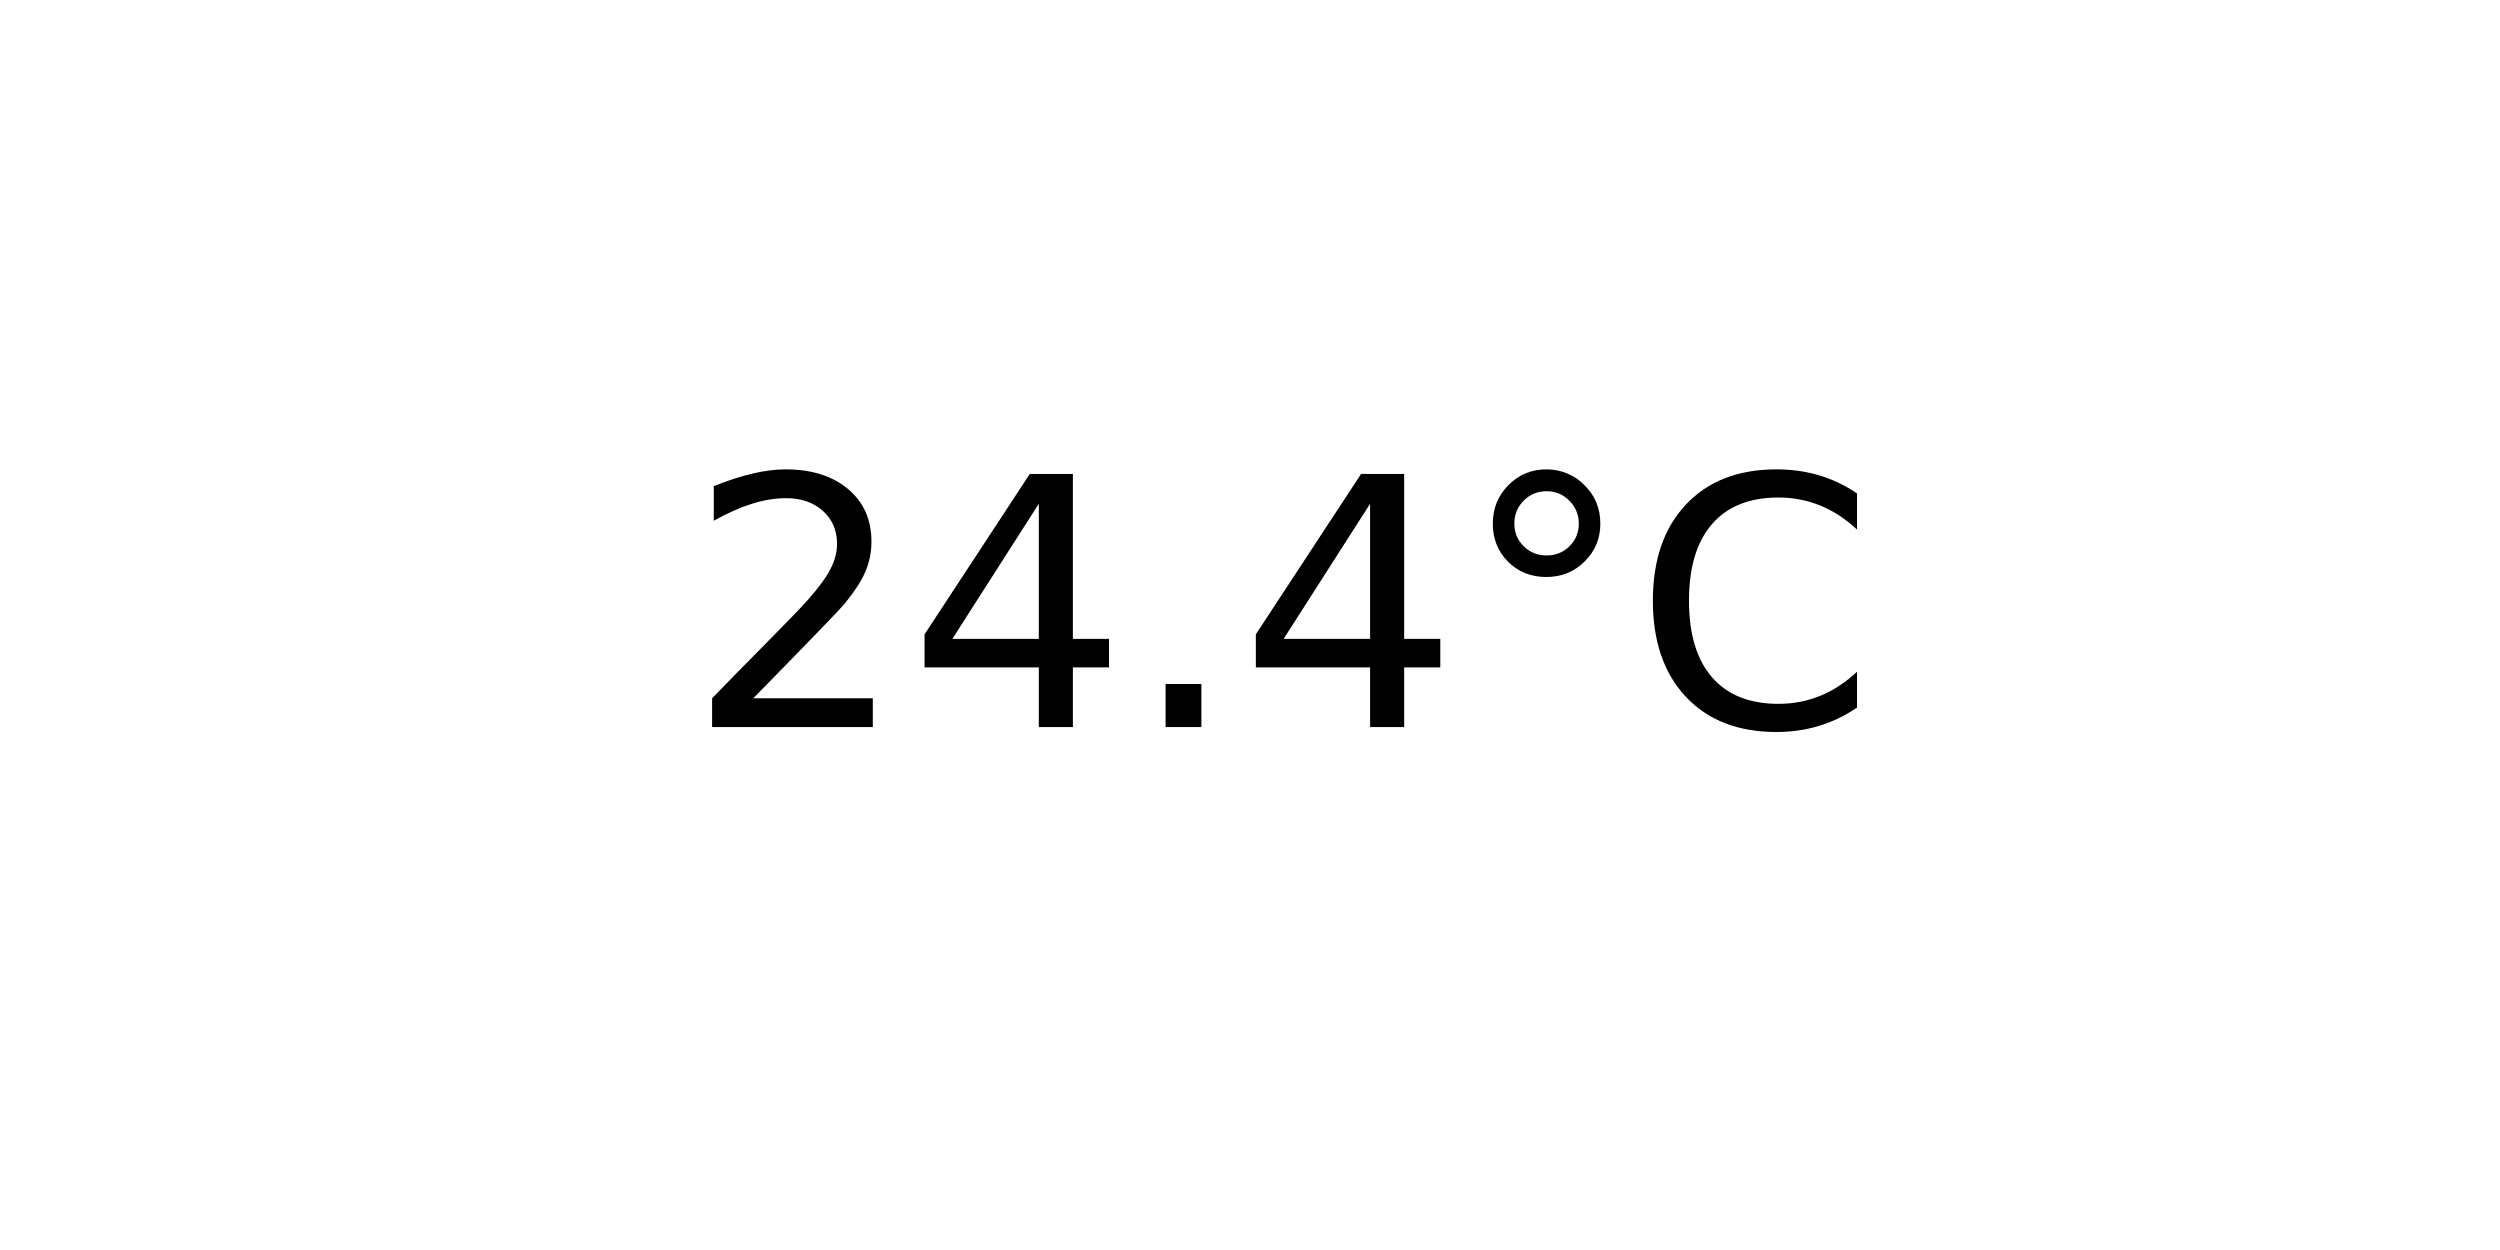
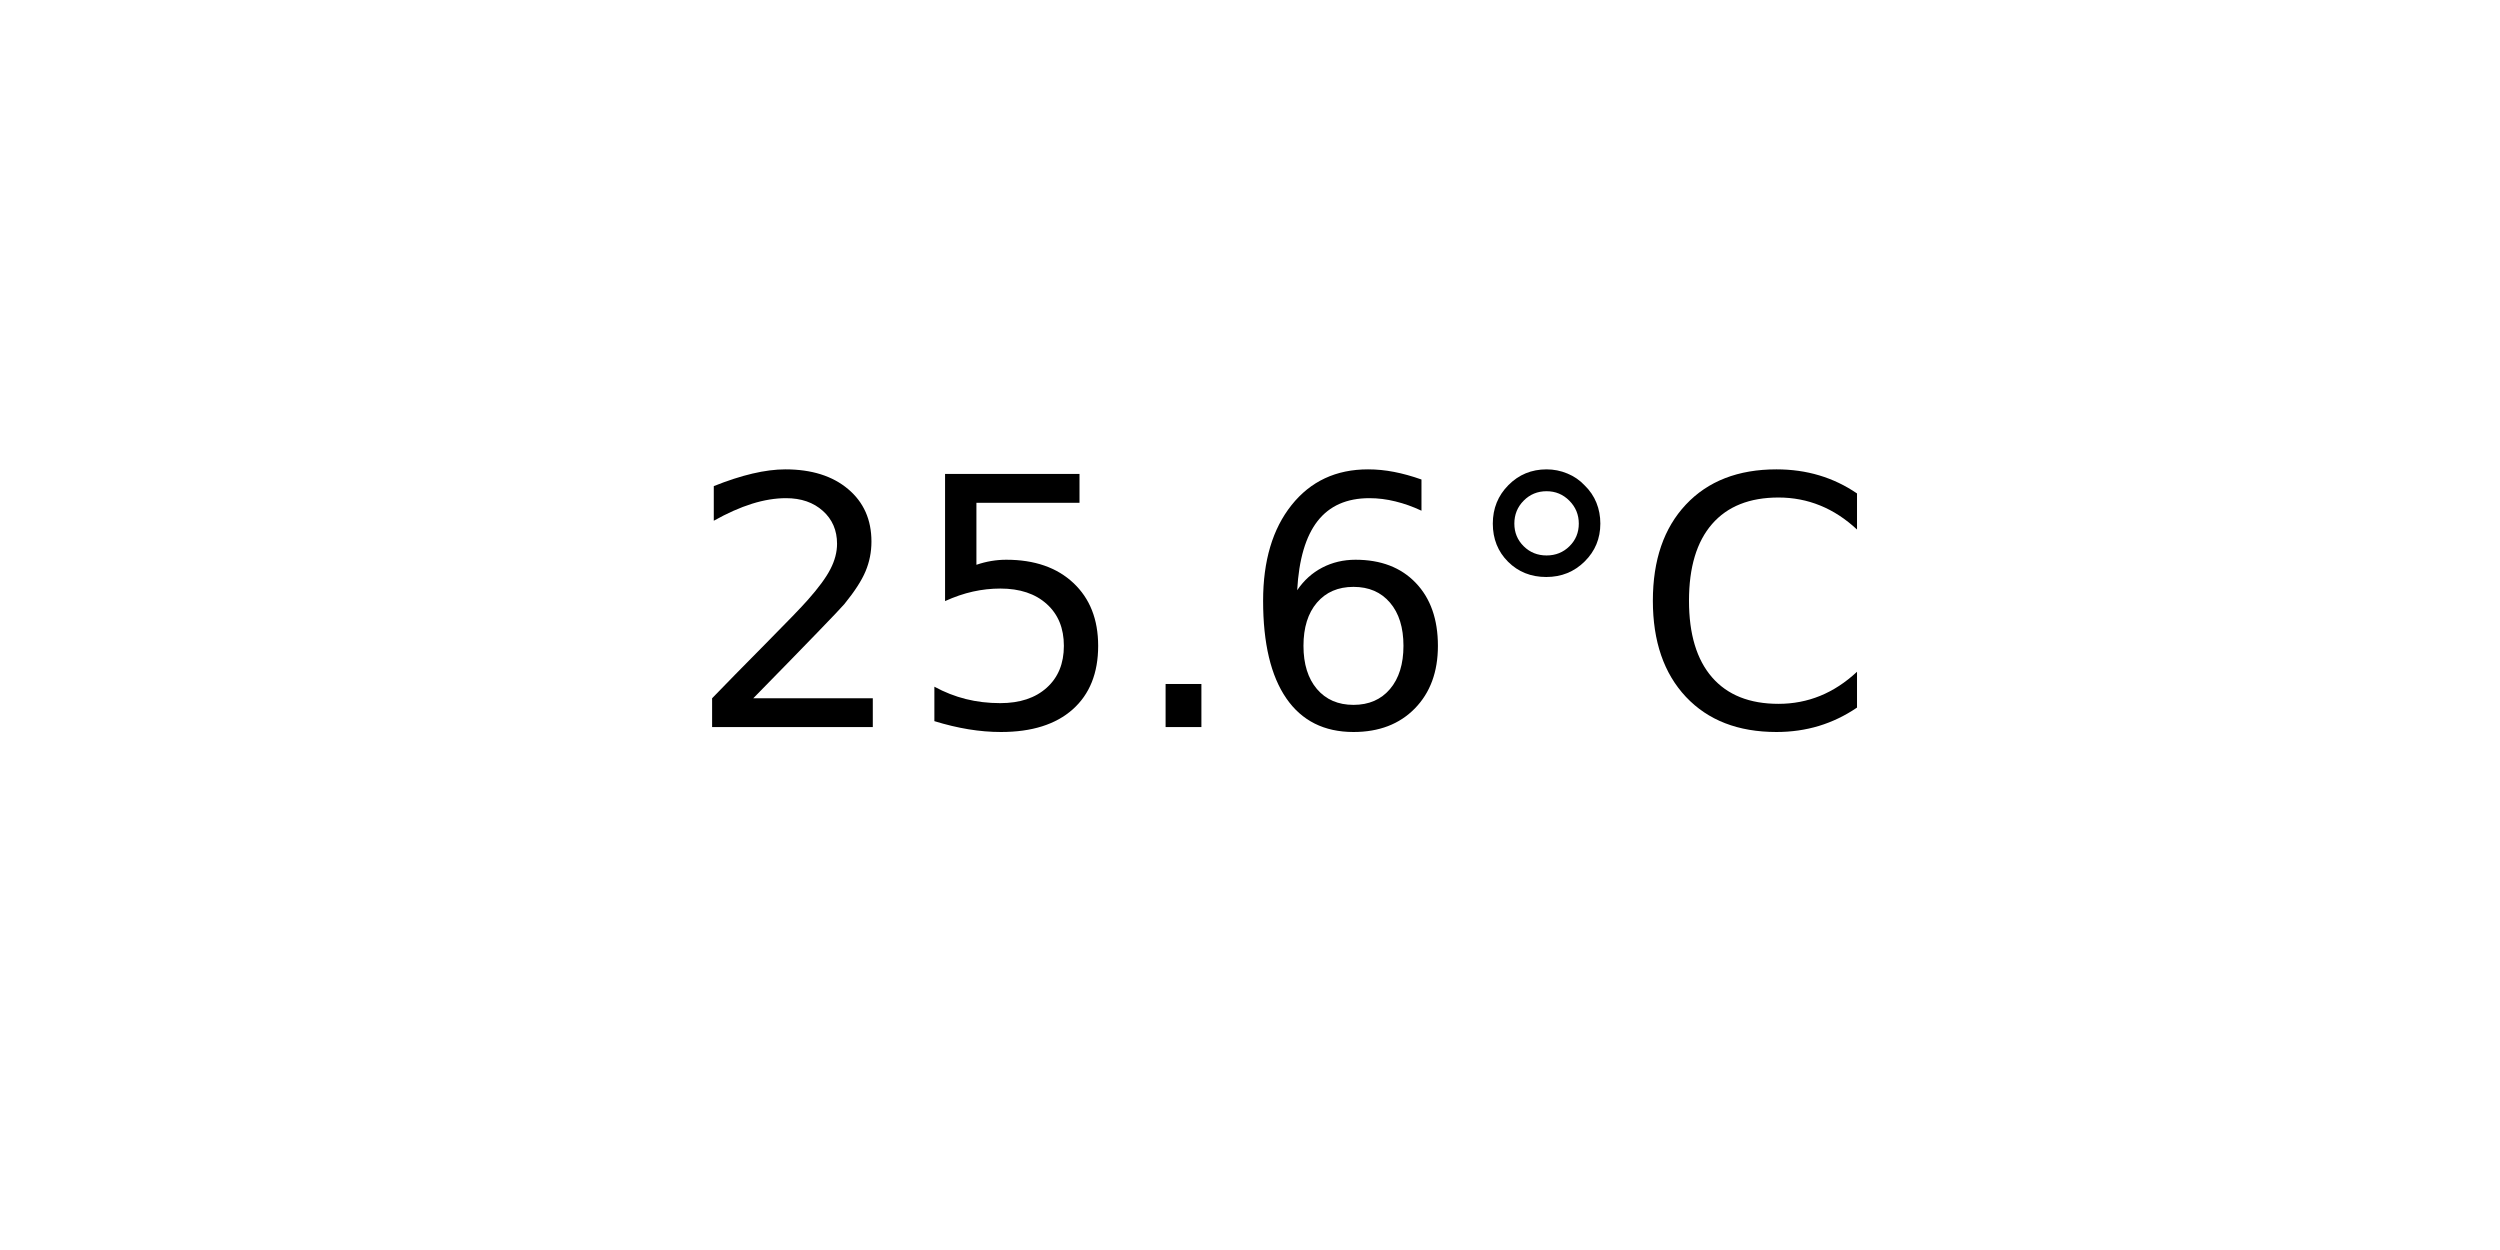
<svg xmlns="http://www.w3.org/2000/svg" xmlns:xlink="http://www.w3.org/1999/xlink" width="72pt" height="36pt" viewBox="0 0 72 36" version="1.1">
  <defs>
    <style type="text/css">*{stroke-linejoin: round; stroke-linecap: butt}</style>
  </defs>
  <g id="figure_1">
    <g id="axes_1">
      <g id="text_1">
        <g transform="translate(19.77578 20.93937) scale(0.1 -0.1)">
          <defs>
            <path id="DejaVuSans-32" d="M 1228 531  L 3431 531  L 3431 0  L 469 0  L 469 531  Q 828 903 1448 1529  Q 2069 2156 2228 2338  Q 2531 2678 2651 2914  Q 2772 3150 2772 3378  Q 2772 3750 2511 3984  Q 2250 4219 1831 4219  Q 1534 4219 1204 4116  Q 875 4013 500 3803  L 500 4441  Q 881 4594 1212 4672  Q 1544 4750 1819 4750  Q 2544 4750 2975 4387  Q 3406 4025 3406 3419  Q 3406 3131 3298 2873  Q 3191 2616 2906 2266  Q 2828 2175 2409 1742  Q 1991 1309 1228 531  z " transform="scale(0.015625)" />
-             <path id="DejaVuSans-34" d="M 2419 4116  L 825 1625  L 2419 1625  L 2419 4116  z M 2253 4666  L 3047 4666  L 3047 1625  L 3713 1625  L 3713 1100  L 3047 1100  L 3047 0  L 2419 0  L 2419 1100  L 313 1100  L 313 1709  L 2253 4666  z " transform="scale(0.015625)" />
+             <path id="DejaVuSans-35" d="M 691 4666  L 3169 4666  L 3169 4134  L 1269 4134  L 1269 2991  Q 1406 3038 1543 3061  Q 1681 3084 1819 3084  Q 2600 3084 3056 2656  Q 3513 2228 3513 1497  Q 3513 744 3044 326  Q 2575 -91 1722 -91  Q 1428 -91 1123 -41  Q 819 9 494 109  L 494 744  Q 775 591 1075 516  Q 1375 441 1709 441  Q 2250 441 2565 725  Q 2881 1009 2881 1497  Q 2881 1984 2565 2268  Q 2250 2553 1709 2553  Q 1456 2553 1204 2497  Q 953 2441 691 2322  L 691 4666  z " transform="scale(0.015625)" />
            <path id="DejaVuSans-2e" d="M 684 794  L 1344 794  L 1344 0  L 684 0  L 684 794  z " transform="scale(0.015625)" />
+             <path id="DejaVuSans-36" d="M 2113 2584  Q 1688 2584 1439 2293  Q 1191 2003 1191 1497  Q 1191 994 1439 701  Q 1688 409 2113 409  Q 2538 409 2786 701  Q 3034 994 3034 1497  Q 3034 2003 2786 2293  Q 2538 2584 2113 2584  z M 3366 4563  L 3366 3988  Q 3128 4100 2886 4159  Q 2644 4219 2406 4219  Q 1781 4219 1451 3797  Q 1122 3375 1075 2522  Q 1259 2794 1537 2939  Q 1816 3084 2150 3084  Q 2853 3084 3261 2657  Q 3669 2231 3669 1497  Q 3669 778 3244 343  Q 2819 -91 2113 -91  Q 1303 -91 875 529  Q 447 1150 447 2328  Q 447 3434 972 4092  Q 1497 4750 2381 4750  Q 2619 4750 2861 4703  Q 3103 4656 3366 4563  z " transform="scale(0.015625)" />
            <path id="DejaVuSans-b0" d="M 1600 4347  Q 1350 4347 1178 4173  Q 1006 4000 1006 3750  Q 1006 3503 1178 3333  Q 1350 3163 1600 3163  Q 1850 3163 2022 3333  Q 2194 3503 2194 3750  Q 2194 3997 2020 4172  Q 1847 4347 1600 4347  z M 1600 4750  Q 1800 4750 1984 4673  Q 2169 4597 2303 4453  Q 2447 4313 2519 4134  Q 2591 3956 2591 3750  Q 2591 3338 2302 3052  Q 2013 2766 1594 2766  Q 1172 2766 890 3047  Q 609 3328 609 3750  Q 609 4169 896 4459  Q 1184 4750 1600 4750  z " transform="scale(0.015625)" />
            <path id="DejaVuSans-43" d="M 4122 4306  L 4122 3641  Q 3803 3938 3442 4084  Q 3081 4231 2675 4231  Q 1875 4231 1450 3742  Q 1025 3253 1025 2328  Q 1025 1406 1450 917  Q 1875 428 2675 428  Q 3081 428 3442 575  Q 3803 722 4122 1019  L 4122 359  Q 3791 134 3420 21  Q 3050 -91 2638 -91  Q 1578 -91 968 557  Q 359 1206 359 2328  Q 359 3453 968 4101  Q 1578 4750 2638 4750  Q 3056 4750 3426 4639  Q 3797 4528 4122 4306  z " transform="scale(0.015625)" />
          </defs>
          <use xlink:href="#DejaVuSans-32" />
-           <use xlink:href="#DejaVuSans-34" x="63.623" />
+           <use xlink:href="#DejaVuSans-35" x="63.623" />
          <use xlink:href="#DejaVuSans-2e" x="127.246" />
-           <use xlink:href="#DejaVuSans-34" x="159.033" />
+           <use xlink:href="#DejaVuSans-36" x="159.033" />
          <use xlink:href="#DejaVuSans-b0" x="222.656" />
          <use xlink:href="#DejaVuSans-43" x="272.656" />
        </g>
      </g>
    </g>
  </g>
</svg>
